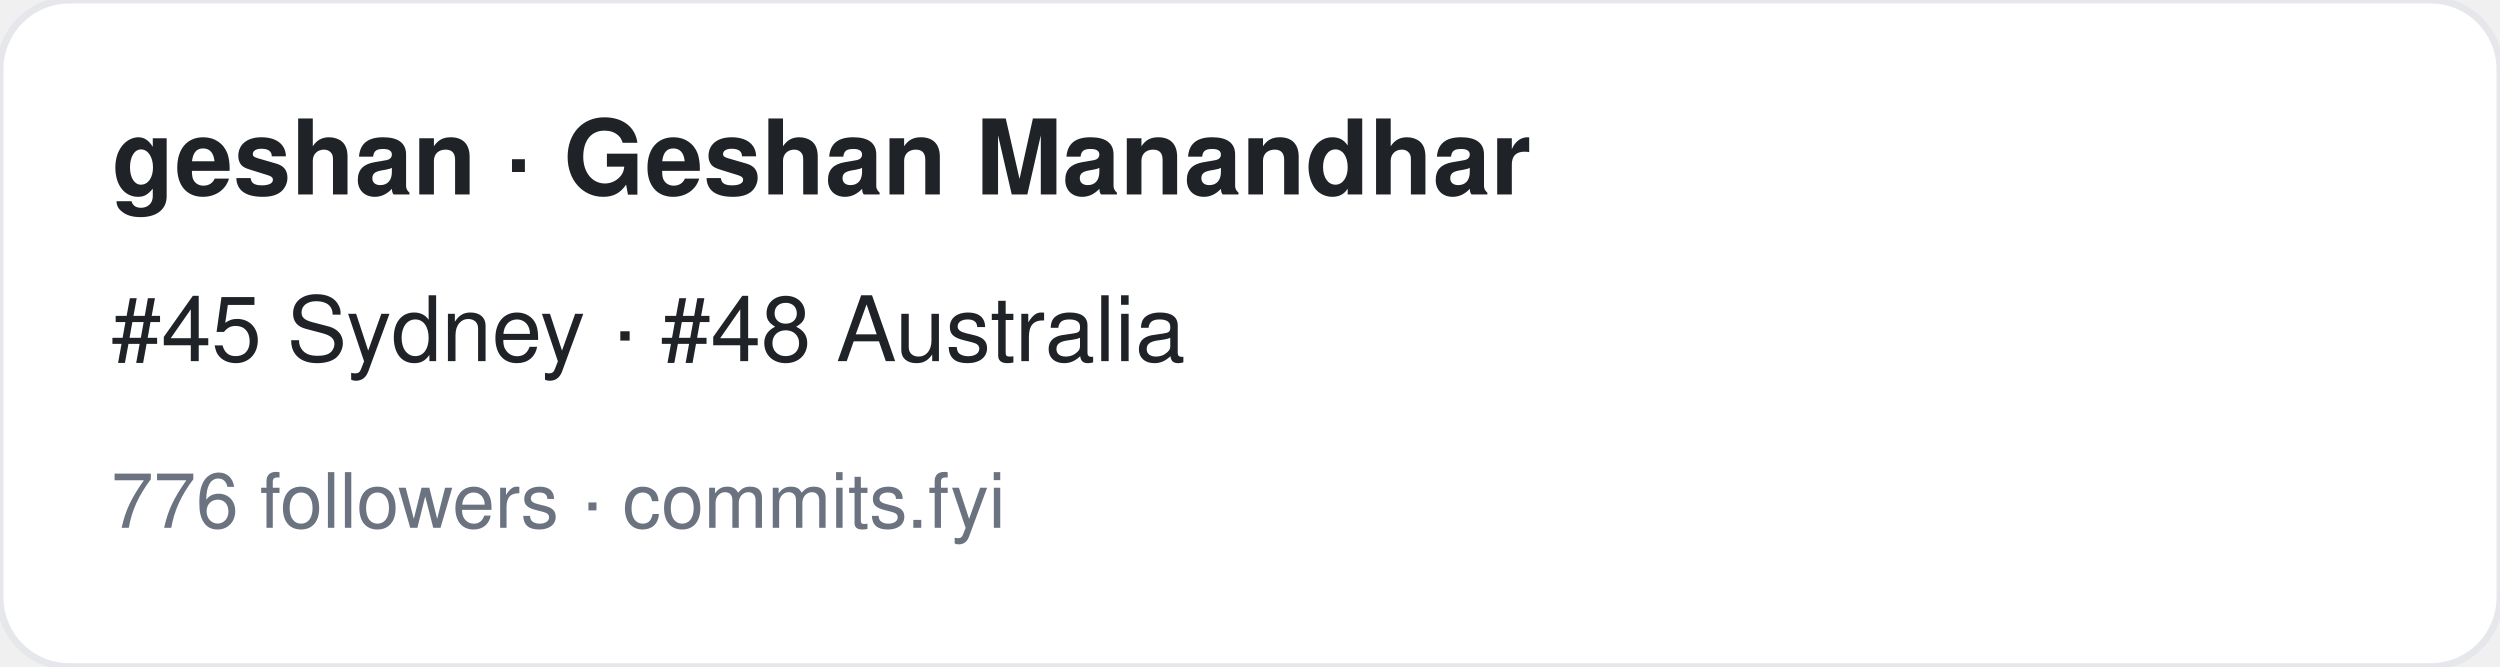
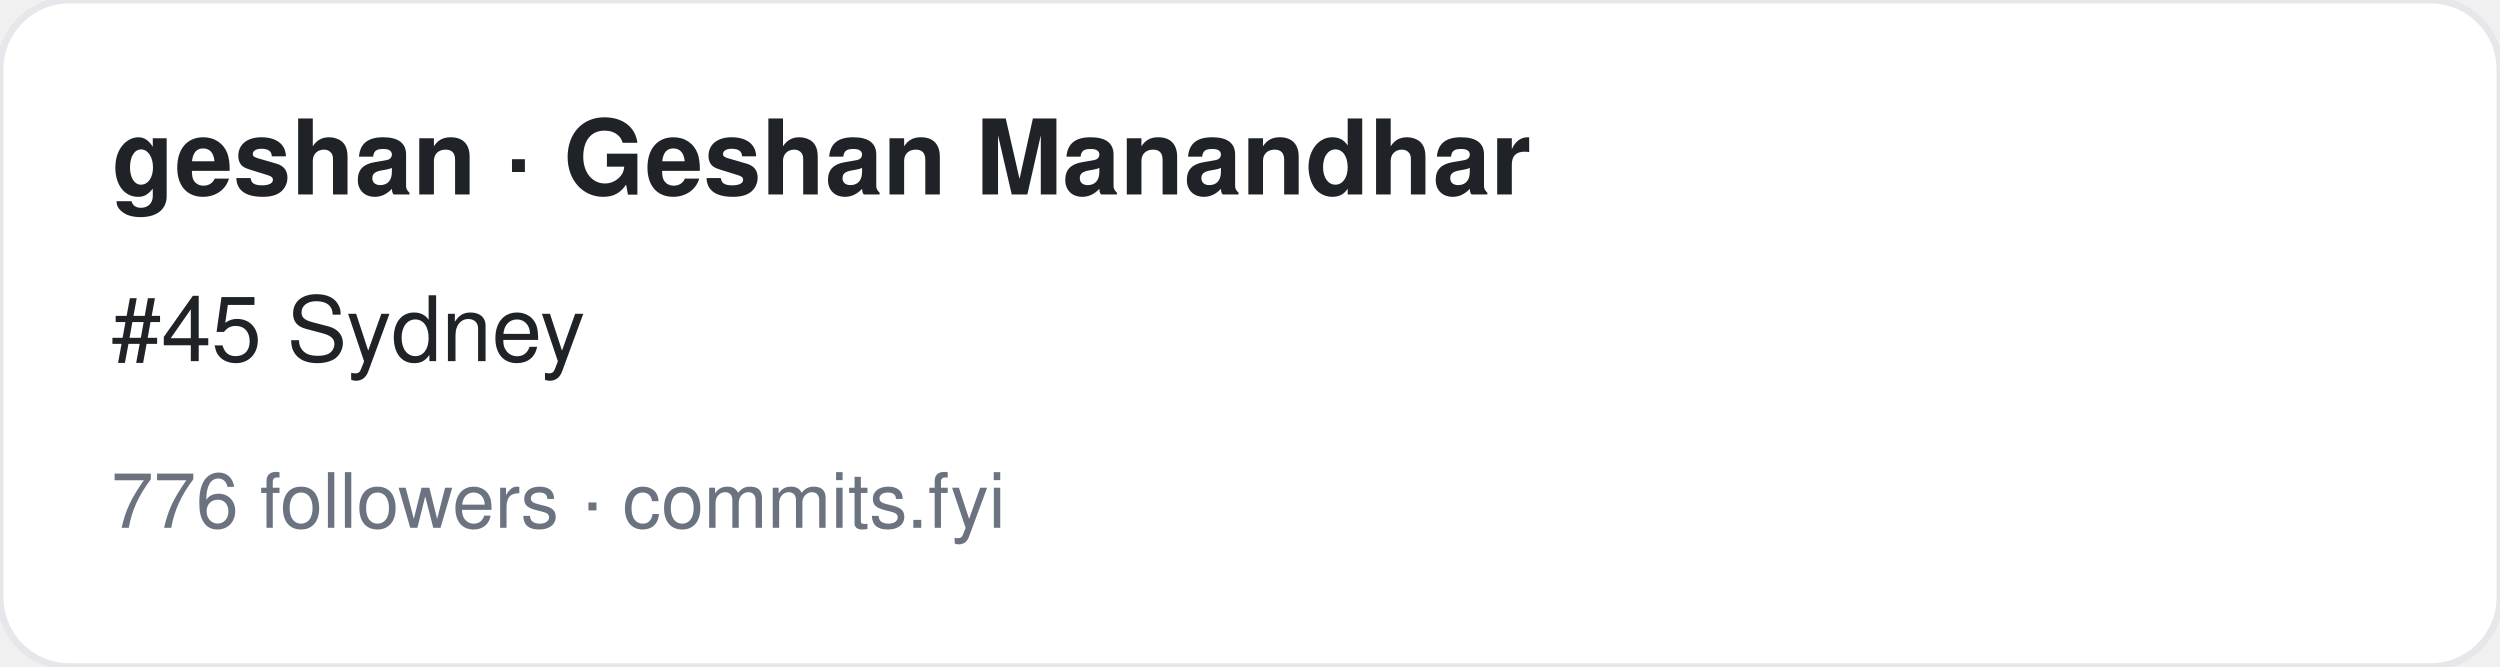
<svg xmlns="http://www.w3.org/2000/svg" width="360" height="96" viewBox="0 0 360 96" font-family="-apple-system,BlinkMacSystemFont,Segoe UI,Helvetica,Arial,sans-serif">
  <rect width="360" height="96" rx="10" fill="#ffffff" stroke="#e5e7eb" />
  <text x="16" y="28" font-size="15" font-weight="700" fill="#1f2328">geshan · Geshan Manandhar</text>
-   <text x="16" y="52" font-size="13" fill="#1f2328">#45 Sydney · #48 Australia</text>
+   <text x="16" y="52" font-size="13" fill="#1f2328">#45 Sydney</text>
  <text x="16" y="76" font-size="11" fill="#6b7280">776 followers · commits.fyi</text>
</svg>
